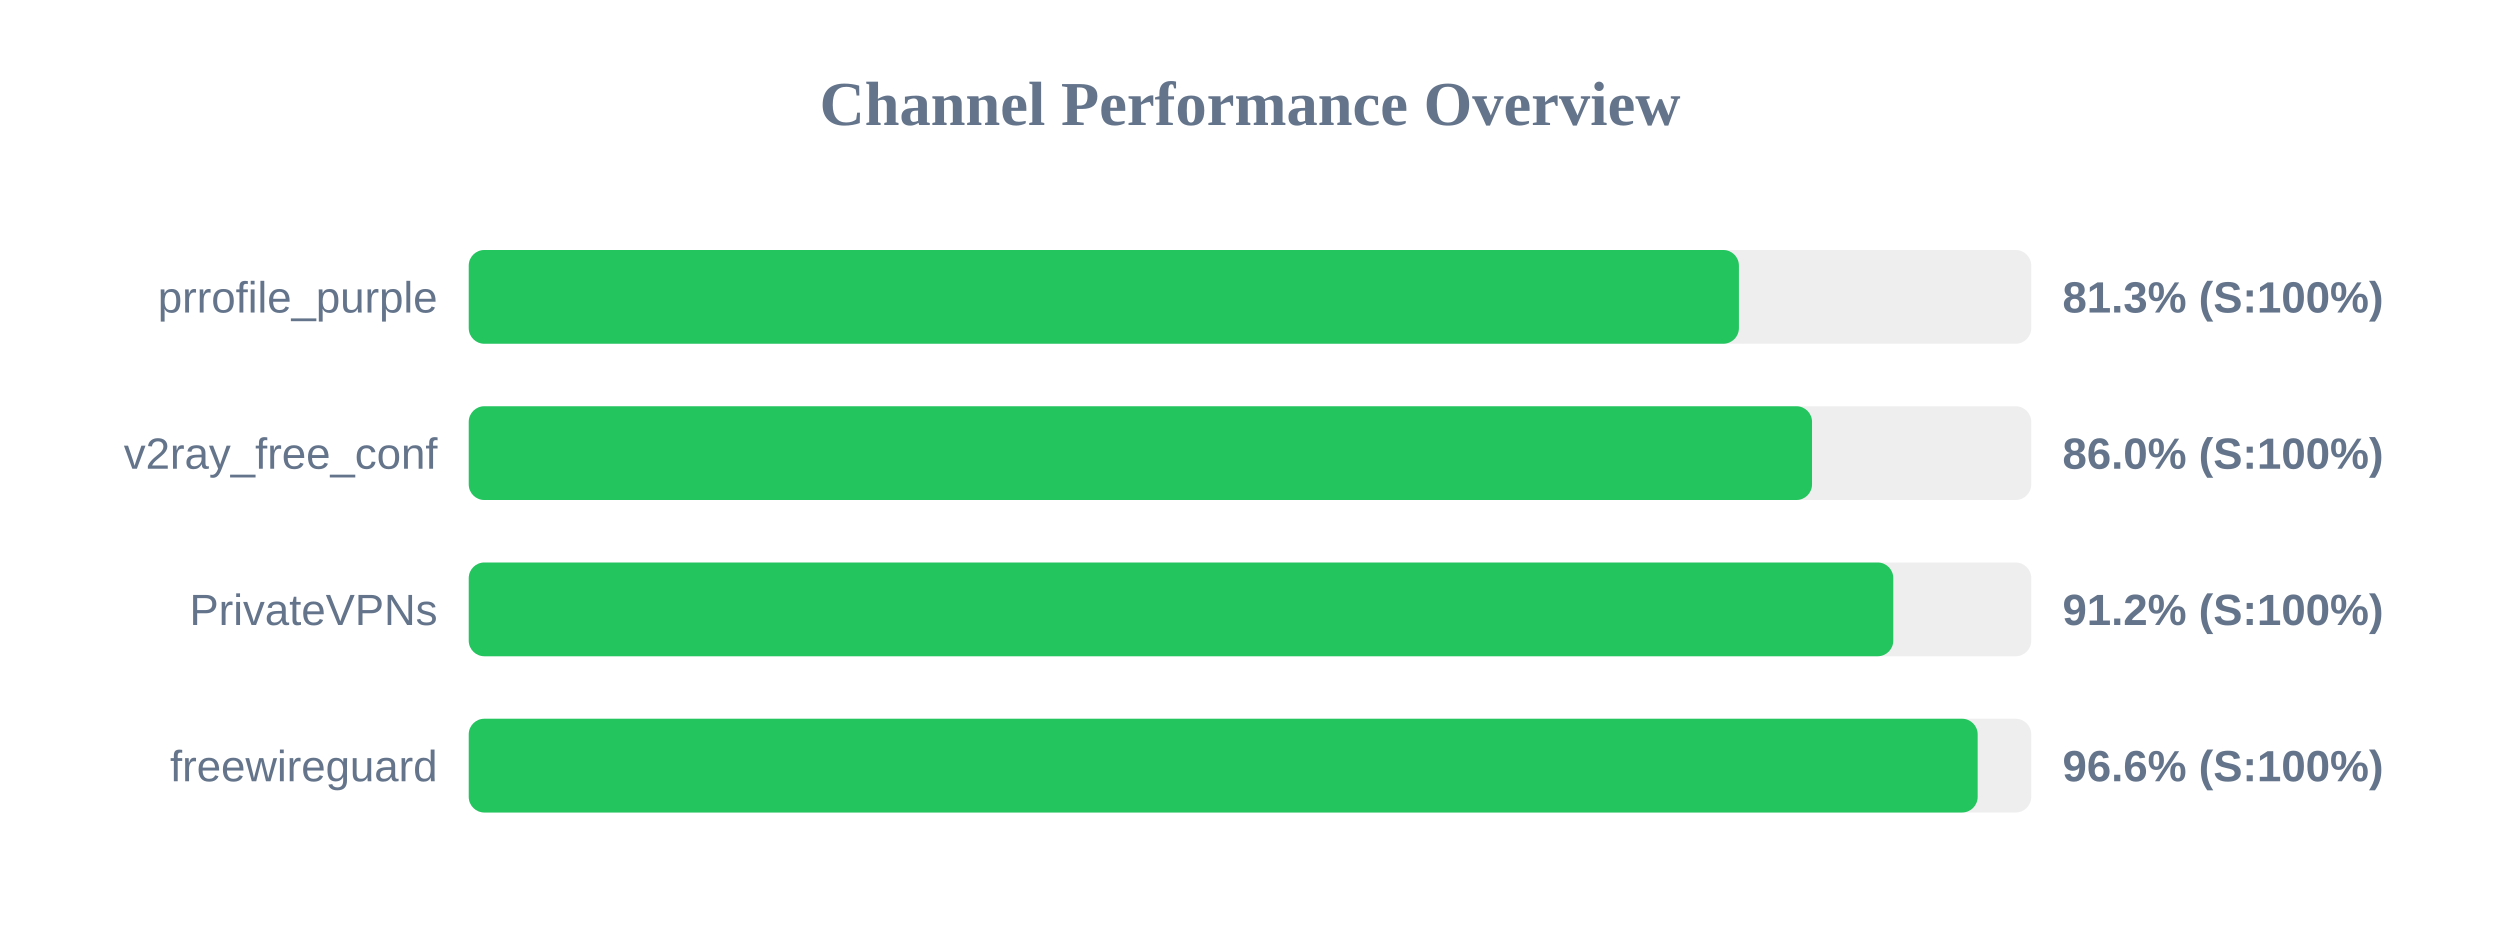
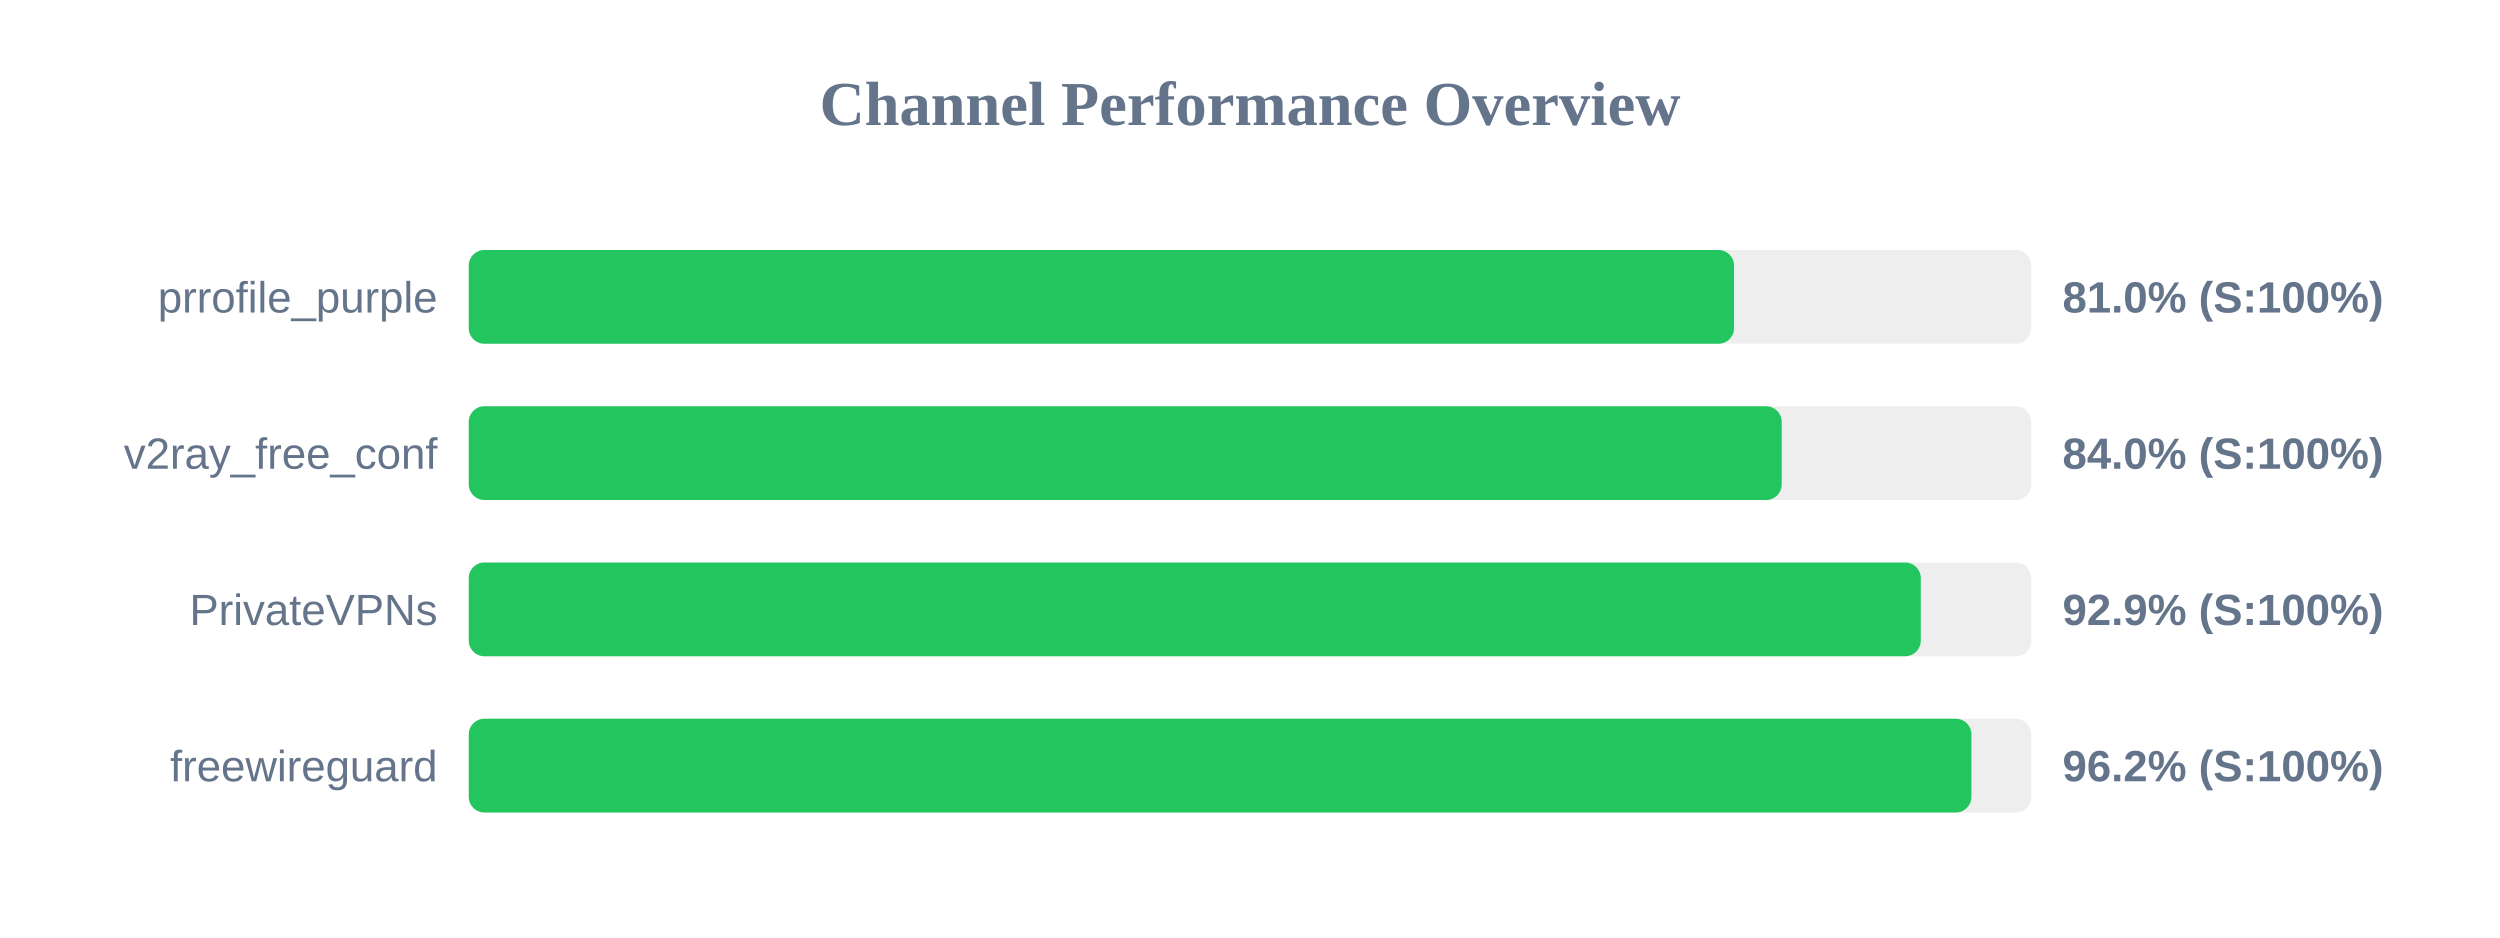
<svg xmlns="http://www.w3.org/2000/svg" width="800" height="300" version="1.1">
  <style>
        .row { font: 14px Arial; fill: #64748b; }
        .score { font: bold 14px Arial; fill: #64748b; }
    </style>
  <text x="400" y="40" text-anchor="middle" font-size="20px" font-weight="bold" fill="#64748b">Channel Performance Overview</text>
  <rect x="150" y="80" width="500" height="30" fill="#eee" rx="5" />
-   <rect x="150" y="80" width="406.45" height="30" fill="#22c55e" rx="5" />
+   <rect x="150" y="80" width="404.9" height="30" fill="#22c55e" rx="5" />
  <text x="140" y="100" text-anchor="end" class="row">prrofile_purple</text>
-   <text x="660" y="100" text-anchor="start" class="score">81.3% (S:100%)</text>
+   <text x="660" y="100" text-anchor="start" class="score">81.0% (S:100%)</text>
  <rect x="150" y="130" width="500" height="30" fill="#eee" rx="5" />
-   <rect x="150" y="130" width="429.85" height="30" fill="#22c55e" rx="5" />
+   <rect x="150" y="130" width="420.15" height="30" fill="#22c55e" rx="5" />
  <text x="140" y="150" text-anchor="end" class="row">v2ray_free_conf</text>
-   <text x="660" y="150" text-anchor="start" class="score">86.0% (S:100%)</text>
+   <text x="660" y="150" text-anchor="start" class="score">84.0% (S:100%)</text>
  <rect x="150" y="180" width="500" height="30" fill="#eee" rx="5" />
-   <rect x="150" y="180" width="455.85" height="30" fill="#22c55e" rx="5" />
+   <rect x="150" y="180" width="464.65" height="30" fill="#22c55e" rx="5" />
  <text x="140" y="200" text-anchor="end" class="row">PrivateVPNs</text>
-   <text x="660" y="200" text-anchor="start" class="score">91.2% (S:100%)</text>
+   <text x="660" y="200" text-anchor="start" class="score">92.9% (S:100%)</text>
  <rect x="150" y="230" width="500" height="30" fill="#eee" rx="5" />
-   <rect x="150" y="230" width="482.85" height="30" fill="#22c55e" rx="5" />
+   <rect x="150" y="230" width="480.85" height="30" fill="#22c55e" rx="5" />
  <text x="140" y="250" text-anchor="end" class="row">freewireguard</text>
-   <text x="660" y="250" text-anchor="start" class="score">96.6% (S:100%)</text>
+   <text x="660" y="250" text-anchor="start" class="score">96.2% (S:100%)</text>
</svg>
